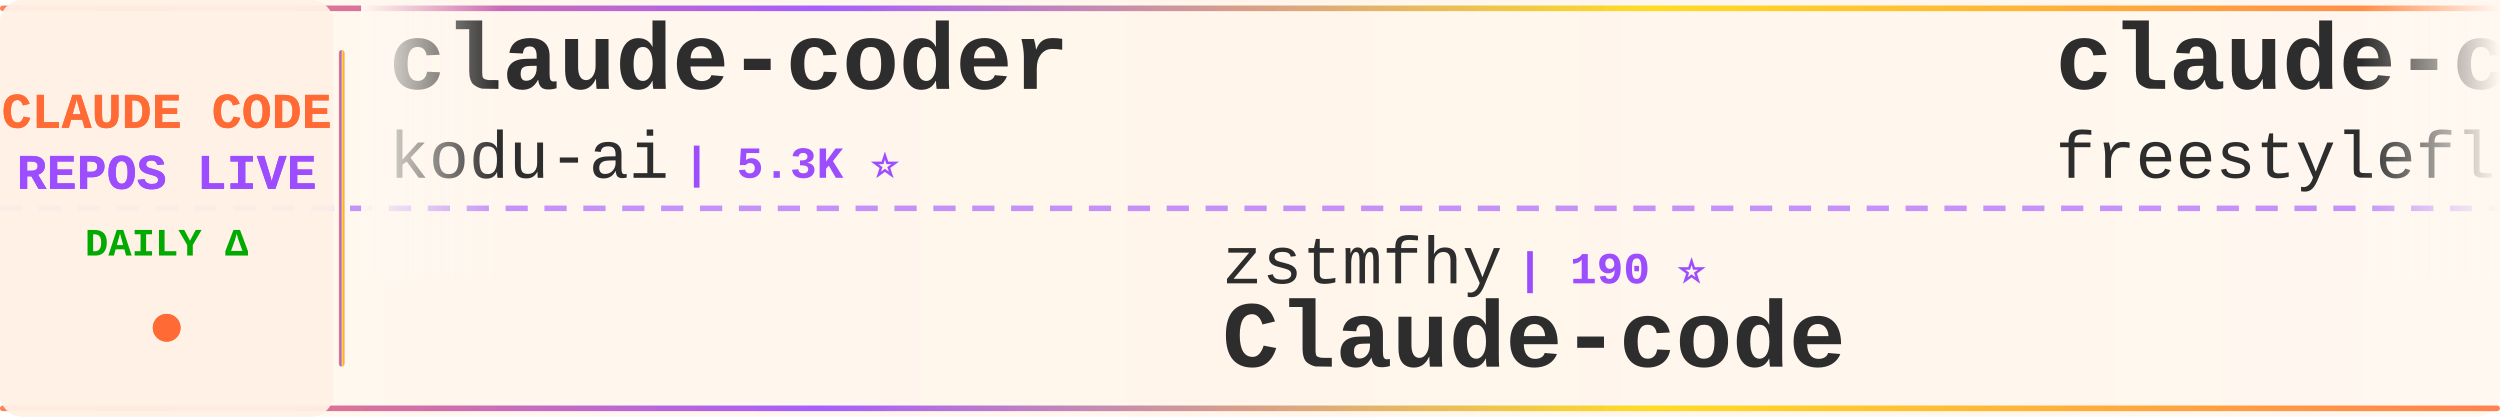
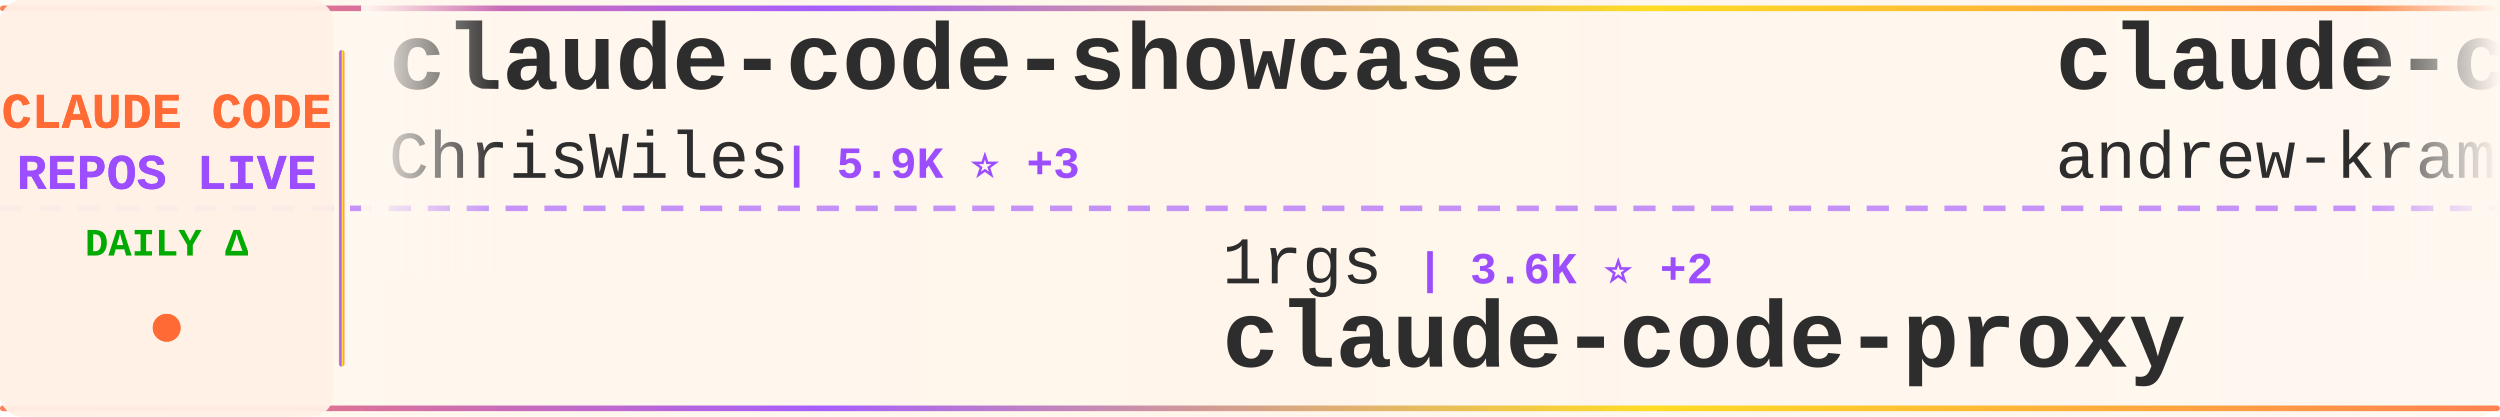
<svg xmlns="http://www.w3.org/2000/svg" width="900" height="150">
  <defs>
    <linearGradient id="tickerBg" x1="0%" y1="0%" x2="100%" y2="0%">
      <stop offset="0%" style="stop-color:#fff8f0;stop-opacity:0.98" />
      <stop offset="50%" style="stop-color:#fff5eb;stop-opacity:1" />
      <stop offset="100%" style="stop-color:#fff8f0;stop-opacity:0.98" />
    </linearGradient>
    <linearGradient id="borderGrad" x1="0%" y1="0%" x2="100%" y2="0%">
      <stop offset="0%" style="stop-color:#FF6B35;stop-opacity:0.85">
        <animate attributeName="stop-opacity" values="0.85;1;0.85" dur="2s" repeatCount="indefinite" />
      </stop>
      <stop offset="33%" style="stop-color:#9C4EFF;stop-opacity:0.9">
        <animate attributeName="stop-opacity" values="0.9;1;0.9" dur="2.2s" repeatCount="indefinite" />
      </stop>
      <stop offset="66%" style="stop-color:#FFD700;stop-opacity:0.85">
        <animate attributeName="stop-opacity" values="0.85;1;0.85" dur="1.8s" repeatCount="indefinite" />
      </stop>
      <stop offset="100%" style="stop-color:#FF6B35;stop-opacity:0.85">
        <animate attributeName="stop-opacity" values="0.85;1;0.85" dur="2s" repeatCount="indefinite" />
      </stop>
    </linearGradient>
    <filter id="textGlow">
      <feGaussianBlur stdDeviation="0.15" result="coloredBlur" />
      <feMerge>
        <feMergeNode in="coloredBlur" />
        <feMergeNode in="SourceGraphic" />
      </feMerge>
    </filter>
    <filter id="metricGlow">
      <feGaussianBlur stdDeviation="0.2" result="coloredBlur" />
      <feMerge>
        <feMergeNode in="coloredBlur" />
        <feMergeNode in="SourceGraphic" />
      </feMerge>
    </filter>
    <linearGradient id="leftFade" x1="0%" y1="0%" x2="100%" y2="0%">
      <stop offset="0%" style="stop-color:#fff8f0;stop-opacity:1" />
      <stop offset="100%" style="stop-color:#fff8f0;stop-opacity:0" />
    </linearGradient>
    <linearGradient id="rightFade" x1="0%" y1="0%" x2="100%" y2="0%">
      <stop offset="0%" style="stop-color:#fff8f0;stop-opacity:0" />
      <stop offset="100%" style="stop-color:#fff8f0;stop-opacity:1" />
    </linearGradient>
  </defs>
  <rect width="900" height="150" fill="url(#tickerBg)" rx="8" />
  <rect x="0" y="2" width="900" height="2" fill="url(#borderGrad)" rx="1" />
  <rect x="0" y="146" width="900" height="2" fill="url(#borderGrad)" rx="1" />
  <line x1="0" y1="75" x2="900" y2="75" stroke="#9C4EFF" stroke-width="2" stroke-dasharray="8 6" opacity="0.6" />
  <rect x="0" y="0" width="120" height="150" fill="#fff0e6" opacity="0.95" rx="8" />
  <text x="60" y="46" font-family="'Courier New', monospace" font-size="18" font-weight="bold" fill="#FF6B35" text-anchor="middle" filter="url(#textGlow)">
    CLAUDE CODE
  </text>
  <text x="60" y="68" font-family="'Courier New', monospace" font-size="18" font-weight="bold" fill="#9C4EFF" text-anchor="middle" filter="url(#textGlow)">
    REPOS LIVE
  </text>
  <text x="60" y="92" font-family="'Courier New', monospace" font-size="14" font-weight="bold" fill="#00aa00" text-anchor="middle">
    DAILY Δ
  </text>
  <circle cx="60" cy="118" r="5" fill="#FF6B35" filter="url(#metricGlow)">
    <animate attributeName="r" values="4;6;4" dur="1.5s" repeatCount="indefinite" />
    <animate attributeName="opacity" values="0.6;1;0.6" dur="1.5s" repeatCount="indefinite" />
  </circle>
  <rect x="122" y="18" width="2" height="114" fill="url(#borderGrad)" rx="1" />
  <clipPath id="tickerClip">
    <rect x="130" y="0" width="770" height="150" />
  </clipPath>
  <g clip-path="url(#tickerClip)">
    <g id="tickerItems">
      <animateTransform attributeName="transform" attributeType="XML" type="translate" from="0 0" to="-3000 0" dur="54s" repeatCount="indefinite" />
      <g transform="translate(0, 0)">
-         <text x="140" y="32" font-family="'Courier New', monospace" font-size="34" font-weight="bold" fill="#2d2d2d">claude-coder</text>
-         <text x="140" y="64" font-family="'Courier New', monospace" font-size="24" font-weight="normal" fill="#2d2d2d" opacity="1.0">kodu-ai</text>
-         <text x="246" y="64" font-family="'Courier New', monospace" font-size="16" font-weight="bold" fill="#9C4EFF"> | 5.3K ⭐</text>
+         <text x="140" y="32" font-family="'Courier New', monospace" font-size="34" font-weight="bold" fill="#2d2d2d">claude-code-showcase</text>
+         <text x="140" y="64" font-family="'Courier New', monospace" font-size="24" font-weight="normal" fill="#2d2d2d" opacity="1.0">ChrisWiles</text>
+         <text x="282" y="64" font-family="'Courier New', monospace" font-size="16" font-weight="bold" fill="#9C4EFF"> | 5.9K ⭐ +3</text>
      </g>
      <g transform="translate(300, 0)">
-         <text x="140" y="102" font-family="'Courier New', monospace" font-size="24" font-weight="normal" fill="#2d2d2d" opacity="1.0">zstmfhy</text>
-         <text x="246" y="102" font-family="'Courier New', monospace" font-size="16" font-weight="bold" fill="#9C4EFF"> | 190 ⭐</text>
-         <text x="140" y="132" font-family="'Courier New', monospace" font-size="34" font-weight="bold" fill="#2d2d2d">Claude-code</text>
+         <text x="140" y="102" font-family="'Courier New', monospace" font-size="24" font-weight="normal" fill="#2d2d2d" opacity="1.0">1rgs</text>
+         <text x="210" y="102" font-family="'Courier New', monospace" font-size="16" font-weight="bold" fill="#9C4EFF"> | 3.6K ⭐ +2</text>
+         <text x="140" y="132" font-family="'Courier New', monospace" font-size="34" font-weight="bold" fill="#2d2d2d">claude-code-proxy</text>
      </g>
      <g transform="translate(600, 0)">
-         <text x="140" y="32" font-family="'Courier New', monospace" font-size="34" font-weight="bold" fill="#2d2d2d">claude-code</text>
-         <text x="140" y="64" font-family="'Courier New', monospace" font-size="24" font-weight="normal" fill="#2d2d2d" opacity="1.0">freestylefly</text>
-         <text x="306" y="64" font-family="'Courier New', monospace" font-size="16" font-weight="bold" fill="#9C4EFF"> | 125 ⭐</text>
+         <text x="140" y="32" font-family="'Courier New', monospace" font-size="34" font-weight="bold" fill="#2d2d2d">claude-code-source-build</text>
+         <text x="140" y="64" font-family="'Courier New', monospace" font-size="24" font-weight="normal" fill="#2d2d2d" opacity="1.0">andrew-kramer-inno</text>
+         <text x="378" y="64" font-family="'Courier New', monospace" font-size="16" font-weight="bold" fill="#9C4EFF"> | 592 ⭐</text>
      </g>
      <g transform="translate(900, 0)">
-         <text x="140" y="102" font-family="'Courier New', monospace" font-size="24" font-weight="normal" fill="#2d2d2d" opacity="1.0">rohitg00</text>
-         <text x="258" y="102" font-family="'Courier New', monospace" font-size="16" font-weight="bold" fill="#9C4EFF"> | 2.0K ⭐ +19</text>
-         <text x="140" y="132" font-family="'Courier New', monospace" font-size="34" font-weight="bold" fill="#2d2d2d">awesome-claude-code-tool...</text>
+         <text x="140" y="102" font-family="'Courier New', monospace" font-size="24" font-weight="normal" fill="#2d2d2d" opacity="1.0">VoltAgent</text>
+         <text x="270" y="102" font-family="'Courier New', monospace" font-size="16" font-weight="bold" fill="#9C4EFF"> | 21.2K ⭐ +57</text>
+         <text x="140" y="132" font-family="'Courier New', monospace" font-size="34" font-weight="bold" fill="#2d2d2d">awesome-claude-code-suba...</text>
      </g>
      <g transform="translate(1200, 0)">
-         <text x="140" y="32" font-family="'Courier New', monospace" font-size="34" font-weight="bold" fill="#2d2d2d">my-claude-code-setup</text>
-         <text x="140" y="64" font-family="'Courier New', monospace" font-size="24" font-weight="normal" fill="#2d2d2d" opacity="1.0">centminmod</text>
-         <text x="282" y="64" font-family="'Courier New', monospace" font-size="16" font-weight="bold" fill="#9C4EFF"> | 2.4K ⭐ +5</text>
+         <text x="140" y="32" font-family="'Courier New', monospace" font-size="34" font-weight="bold" fill="#2d2d2d">claude-code-spec-workflo...</text>
+         <text x="140" y="64" font-family="'Courier New', monospace" font-size="24" font-weight="normal" fill="#2d2d2d" opacity="1.0">Pimzino</text>
+         <text x="246" y="64" font-family="'Courier New', monospace" font-size="16" font-weight="bold" fill="#9C4EFF"> | 3.8K ⭐ +3</text>
      </g>
      <g transform="translate(1500, 0)">
-         <text x="140" y="102" font-family="'Courier New', monospace" font-size="24" font-weight="normal" fill="#2d2d2d" opacity="1.0">nanocoai</text>
-         <text x="258" y="102" font-family="'Courier New', monospace" font-size="16" font-weight="bold" fill="#9C4EFF"> | 29.7K ⭐ +24</text>
-         <text x="140" y="132" font-family="'Courier New', monospace" font-size="34" font-weight="bold" fill="#2d2d2d">nanoclaw</text>
+         <text x="140" y="102" font-family="'Courier New', monospace" font-size="24" font-weight="normal" fill="#2d2d2d" opacity="1.0">darcyegb</text>
+         <text x="258" y="102" font-family="'Courier New', monospace" font-size="16" font-weight="bold" fill="#9C4EFF"> | 715 ⭐ +1</text>
+         <text x="140" y="132" font-family="'Courier New', monospace" font-size="34" font-weight="bold" fill="#2d2d2d">ClaudeCodeAgents</text>
      </g>
      <g transform="translate(1800, 0)">
-         <text x="140" y="32" font-family="'Courier New', monospace" font-size="34" font-weight="bold" fill="#2d2d2d">Auto-claude-code-researc...</text>
-         <text x="140" y="64" font-family="'Courier New', monospace" font-size="24" font-weight="normal" fill="#2d2d2d" opacity="1.0">wanshuiyin</text>
-         <text x="282" y="64" font-family="'Courier New', monospace" font-size="16" font-weight="bold" fill="#9C4EFF"> | 11.4K ⭐ +76</text>
+         <text x="140" y="32" font-family="'Courier New', monospace" font-size="34" font-weight="bold" fill="#2d2d2d">claude-code</text>
+         <text x="140" y="64" font-family="'Courier New', monospace" font-size="24" font-weight="normal" fill="#2d2d2d" opacity="1.0">lowcortisolprogrammer</text>
+         <text x="414" y="64" font-family="'Courier New', monospace" font-size="16" font-weight="bold" fill="#9C4EFF"> | 172 ⭐</text>
      </g>
      <g transform="translate(2100, 0)">
-         <text x="140" y="102" font-family="'Courier New', monospace" font-size="24" font-weight="normal" fill="#2d2d2d" opacity="1.0">Yuyz0112</text>
-         <text x="258" y="102" font-family="'Courier New', monospace" font-size="16" font-weight="bold" fill="#9C4EFF"> | 2.4K ⭐ +4</text>
-         <text x="140" y="132" font-family="'Courier New', monospace" font-size="34" font-weight="bold" fill="#2d2d2d">claude-code-reverse</text>
+         <text x="140" y="102" font-family="'Courier New', monospace" font-size="24" font-weight="normal" fill="#2d2d2d" opacity="1.0">codeaashu</text>
+         <text x="270" y="102" font-family="'Courier New', monospace" font-size="16" font-weight="bold" fill="#9C4EFF"> | 2.8K ⭐ +8</text>
+         <text x="140" y="132" font-family="'Courier New', monospace" font-size="34" font-weight="bold" fill="#2d2d2d">claude-code</text>
      </g>
      <g transform="translate(2400, 0)">
-         <text x="140" y="32" font-family="'Courier New', monospace" font-size="34" font-weight="bold" fill="#2d2d2d">claude-code-webui</text>
-         <text x="140" y="64" font-family="'Courier New', monospace" font-size="24" font-weight="normal" fill="#2d2d2d" opacity="1.0">sugyan</text>
-         <text x="234" y="64" font-family="'Courier New', monospace" font-size="16" font-weight="bold" fill="#9C4EFF"> | 1.1K ⭐</text>
+         <text x="140" y="32" font-family="'Courier New', monospace" font-size="34" font-weight="bold" fill="#2d2d2d">claude-code</text>
+         <text x="140" y="64" font-family="'Courier New', monospace" font-size="24" font-weight="normal" fill="#2d2d2d" opacity="1.0">jarmuine</text>
+         <text x="258" y="64" font-family="'Courier New', monospace" font-size="16" font-weight="bold" fill="#9C4EFF"> | 2.2K ⭐ +4</text>
      </g>
      <g transform="translate(2700, 0)">
-         <text x="140" y="102" font-family="'Courier New', monospace" font-size="24" font-weight="normal" fill="#2d2d2d" opacity="1.0">feiskyer</text>
-         <text x="258" y="102" font-family="'Courier New', monospace" font-size="16" font-weight="bold" fill="#9C4EFF"> | 1.5K ⭐</text>
-         <text x="140" y="132" font-family="'Courier New', monospace" font-size="34" font-weight="bold" fill="#2d2d2d">claude-code-settings</text>
+         <text x="140" y="102" font-family="'Courier New', monospace" font-size="24" font-weight="normal" fill="#2d2d2d" opacity="1.0">liuup</text>
+         <text x="222" y="102" font-family="'Courier New', monospace" font-size="16" font-weight="bold" fill="#9C4EFF"> | 3.0K ⭐ +25</text>
+         <text x="140" y="132" font-family="'Courier New', monospace" font-size="34" font-weight="bold" fill="#2d2d2d">claude-code-analysis</text>
      </g>
      <g transform="translate(3000, 0)">
-         <text x="140" y="32" font-family="'Courier New', monospace" font-size="34" font-weight="bold" fill="#2d2d2d">claude-coder</text>
-         <text x="140" y="64" font-family="'Courier New', monospace" font-size="24" font-weight="normal" fill="#2d2d2d" opacity="1.0">kodu-ai</text>
-         <text x="246" y="64" font-family="'Courier New', monospace" font-size="16" font-weight="bold" fill="#9C4EFF"> | 5.3K ⭐</text>
+         <text x="140" y="32" font-family="'Courier New', monospace" font-size="34" font-weight="bold" fill="#2d2d2d">claude-code-showcase</text>
+         <text x="140" y="64" font-family="'Courier New', monospace" font-size="24" font-weight="normal" fill="#2d2d2d" opacity="1.0">ChrisWiles</text>
+         <text x="282" y="64" font-family="'Courier New', monospace" font-size="16" font-weight="bold" fill="#9C4EFF"> | 5.9K ⭐ +3</text>
      </g>
      <g transform="translate(3300, 0)">
-         <text x="140" y="102" font-family="'Courier New', monospace" font-size="24" font-weight="normal" fill="#2d2d2d" opacity="1.0">zstmfhy</text>
-         <text x="246" y="102" font-family="'Courier New', monospace" font-size="16" font-weight="bold" fill="#9C4EFF"> | 190 ⭐</text>
-         <text x="140" y="132" font-family="'Courier New', monospace" font-size="34" font-weight="bold" fill="#2d2d2d">Claude-code</text>
+         <text x="140" y="102" font-family="'Courier New', monospace" font-size="24" font-weight="normal" fill="#2d2d2d" opacity="1.0">1rgs</text>
+         <text x="210" y="102" font-family="'Courier New', monospace" font-size="16" font-weight="bold" fill="#9C4EFF"> | 3.6K ⭐ +2</text>
+         <text x="140" y="132" font-family="'Courier New', monospace" font-size="34" font-weight="bold" fill="#2d2d2d">claude-code-proxy</text>
      </g>
      <g transform="translate(3600, 0)">
-         <text x="140" y="32" font-family="'Courier New', monospace" font-size="34" font-weight="bold" fill="#2d2d2d">claude-code</text>
-         <text x="140" y="64" font-family="'Courier New', monospace" font-size="24" font-weight="normal" fill="#2d2d2d" opacity="1.0">freestylefly</text>
-         <text x="306" y="64" font-family="'Courier New', monospace" font-size="16" font-weight="bold" fill="#9C4EFF"> | 125 ⭐</text>
+         <text x="140" y="32" font-family="'Courier New', monospace" font-size="34" font-weight="bold" fill="#2d2d2d">claude-code-source-build</text>
+         <text x="140" y="64" font-family="'Courier New', monospace" font-size="24" font-weight="normal" fill="#2d2d2d" opacity="1.0">andrew-kramer-inno</text>
+         <text x="378" y="64" font-family="'Courier New', monospace" font-size="16" font-weight="bold" fill="#9C4EFF"> | 592 ⭐</text>
      </g>
      <g transform="translate(3900, 0)">
-         <text x="140" y="102" font-family="'Courier New', monospace" font-size="24" font-weight="normal" fill="#2d2d2d" opacity="1.0">rohitg00</text>
-         <text x="258" y="102" font-family="'Courier New', monospace" font-size="16" font-weight="bold" fill="#9C4EFF"> | 2.0K ⭐ +19</text>
-         <text x="140" y="132" font-family="'Courier New', monospace" font-size="34" font-weight="bold" fill="#2d2d2d">awesome-claude-code-tool...</text>
+         <text x="140" y="102" font-family="'Courier New', monospace" font-size="24" font-weight="normal" fill="#2d2d2d" opacity="1.0">VoltAgent</text>
+         <text x="270" y="102" font-family="'Courier New', monospace" font-size="16" font-weight="bold" fill="#9C4EFF"> | 21.2K ⭐ +57</text>
+         <text x="140" y="132" font-family="'Courier New', monospace" font-size="34" font-weight="bold" fill="#2d2d2d">awesome-claude-code-suba...</text>
      </g>
    </g>
  </g>
  <rect x="130" y="0" width="50" height="100" fill="url(#leftFade)" />
  <rect x="850" y="0" width="50" height="100" fill="url(#rightFade)" />
</svg>
